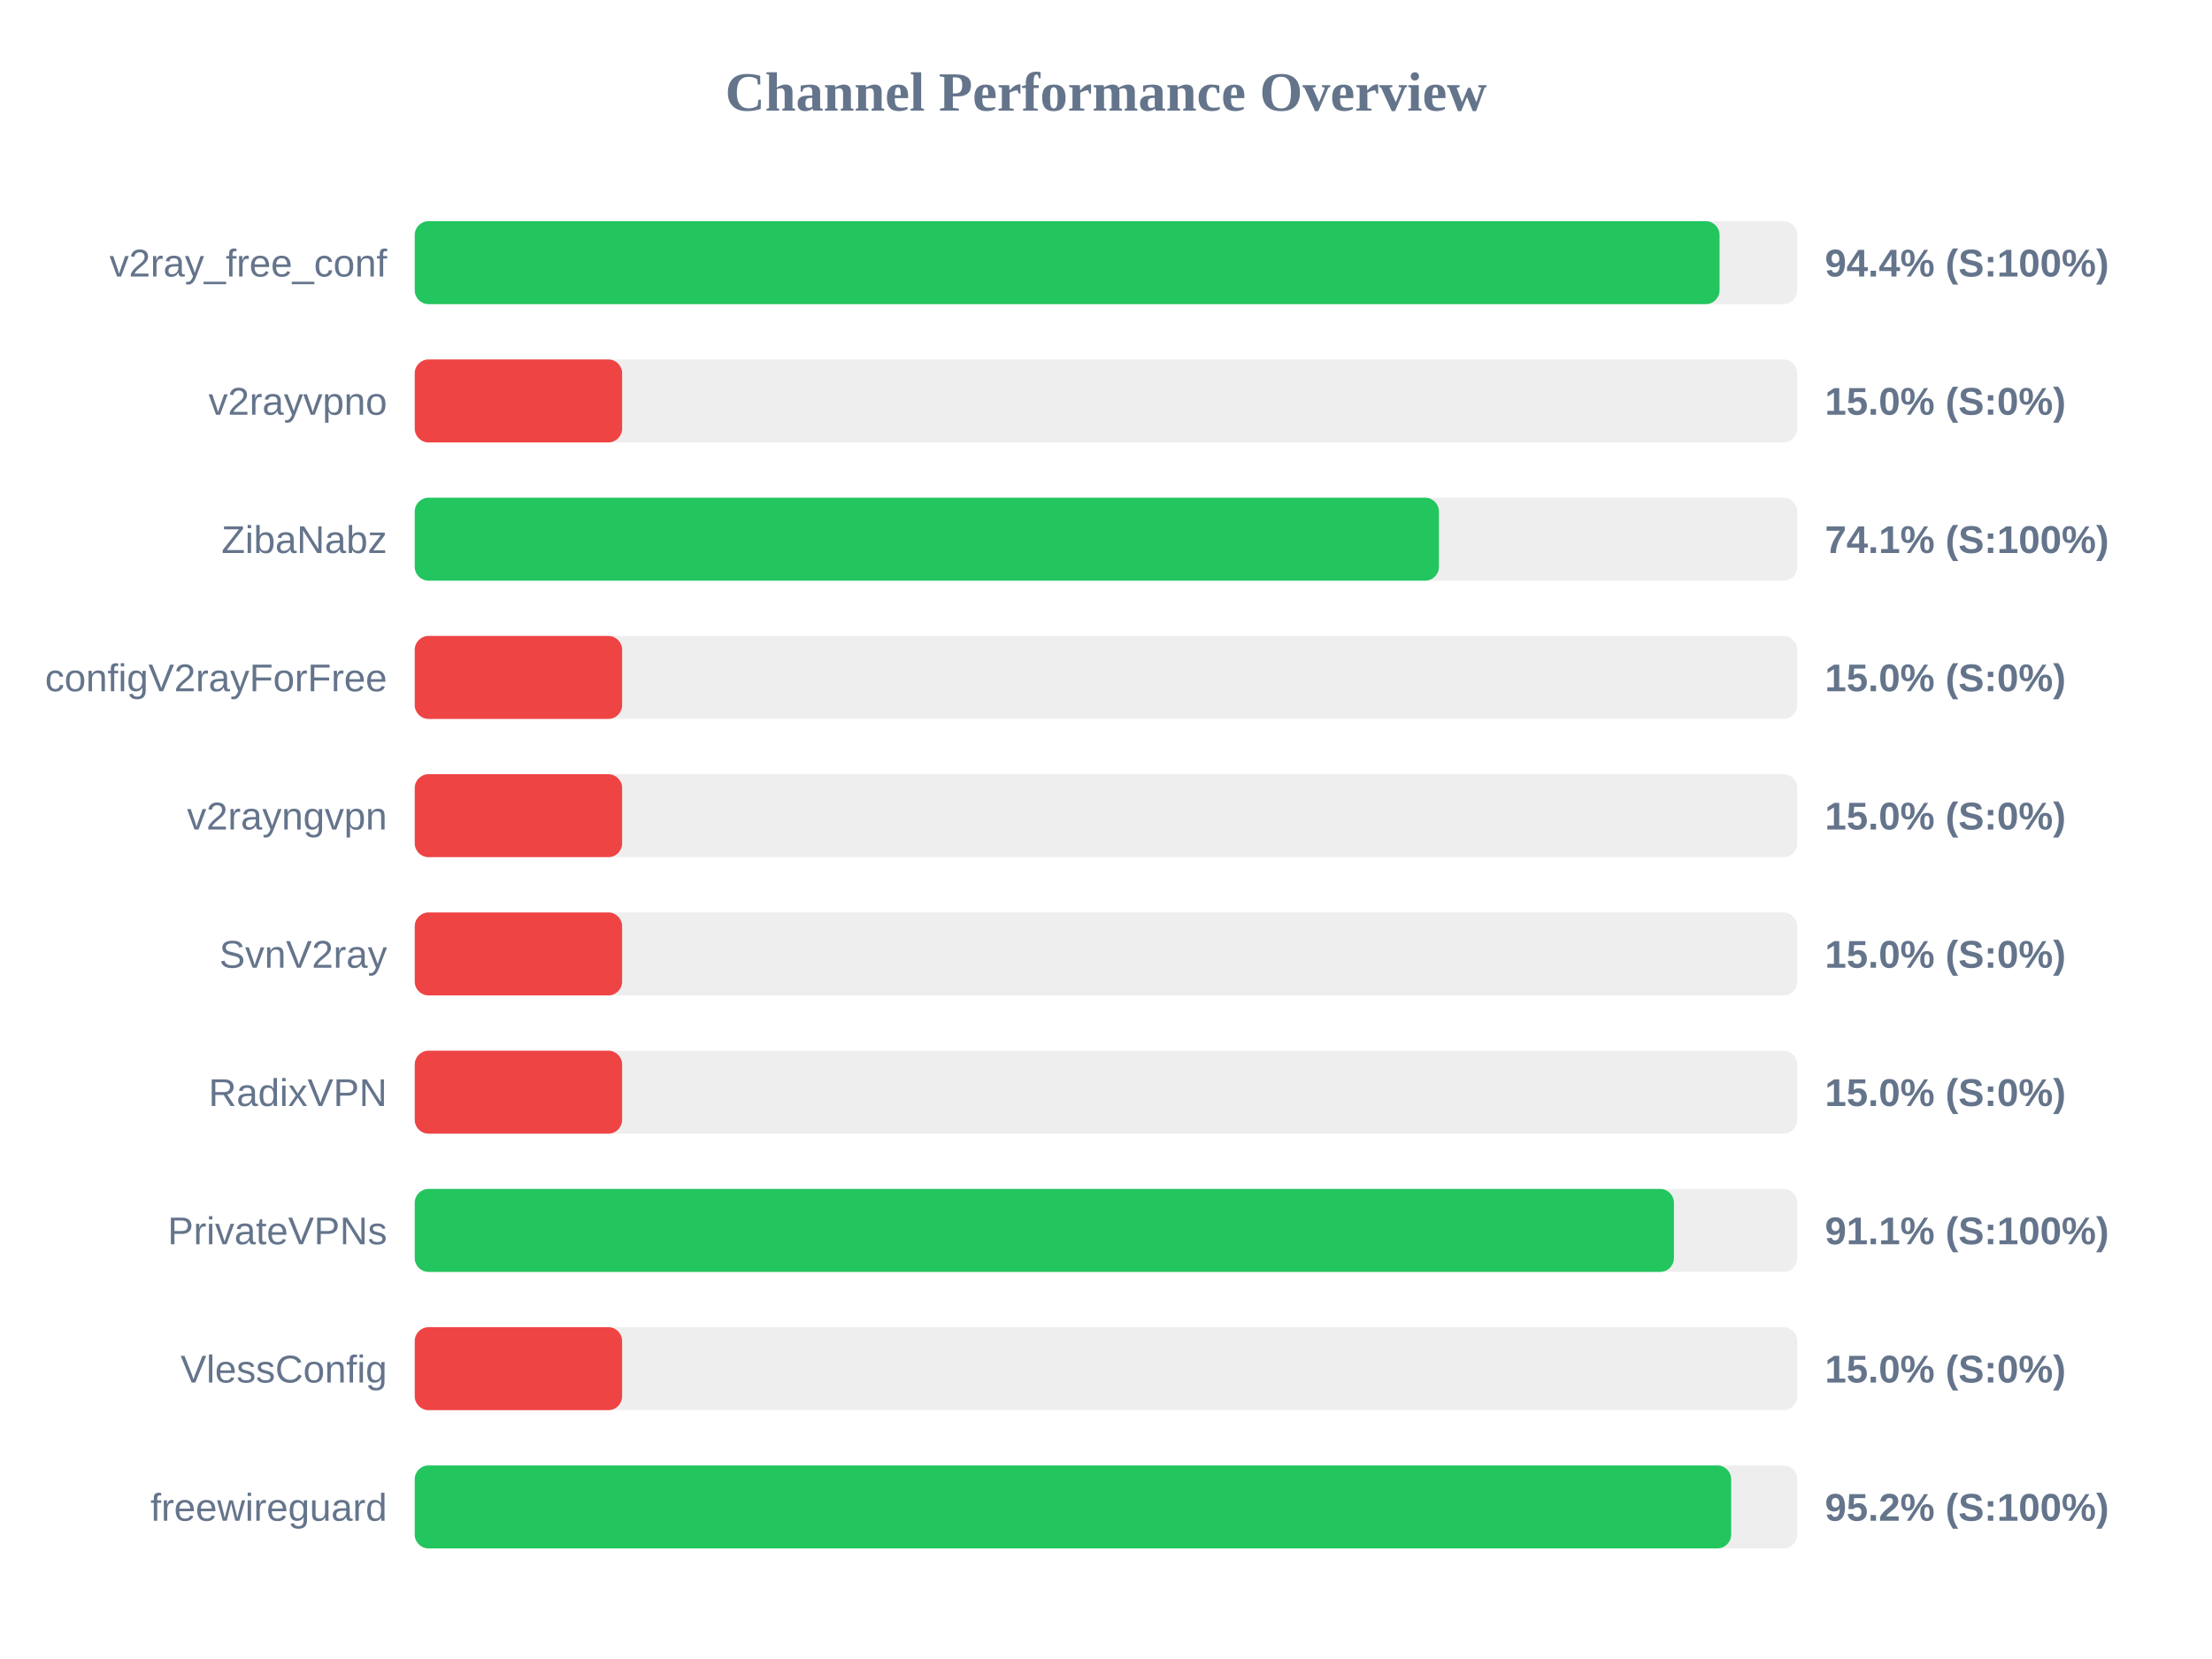
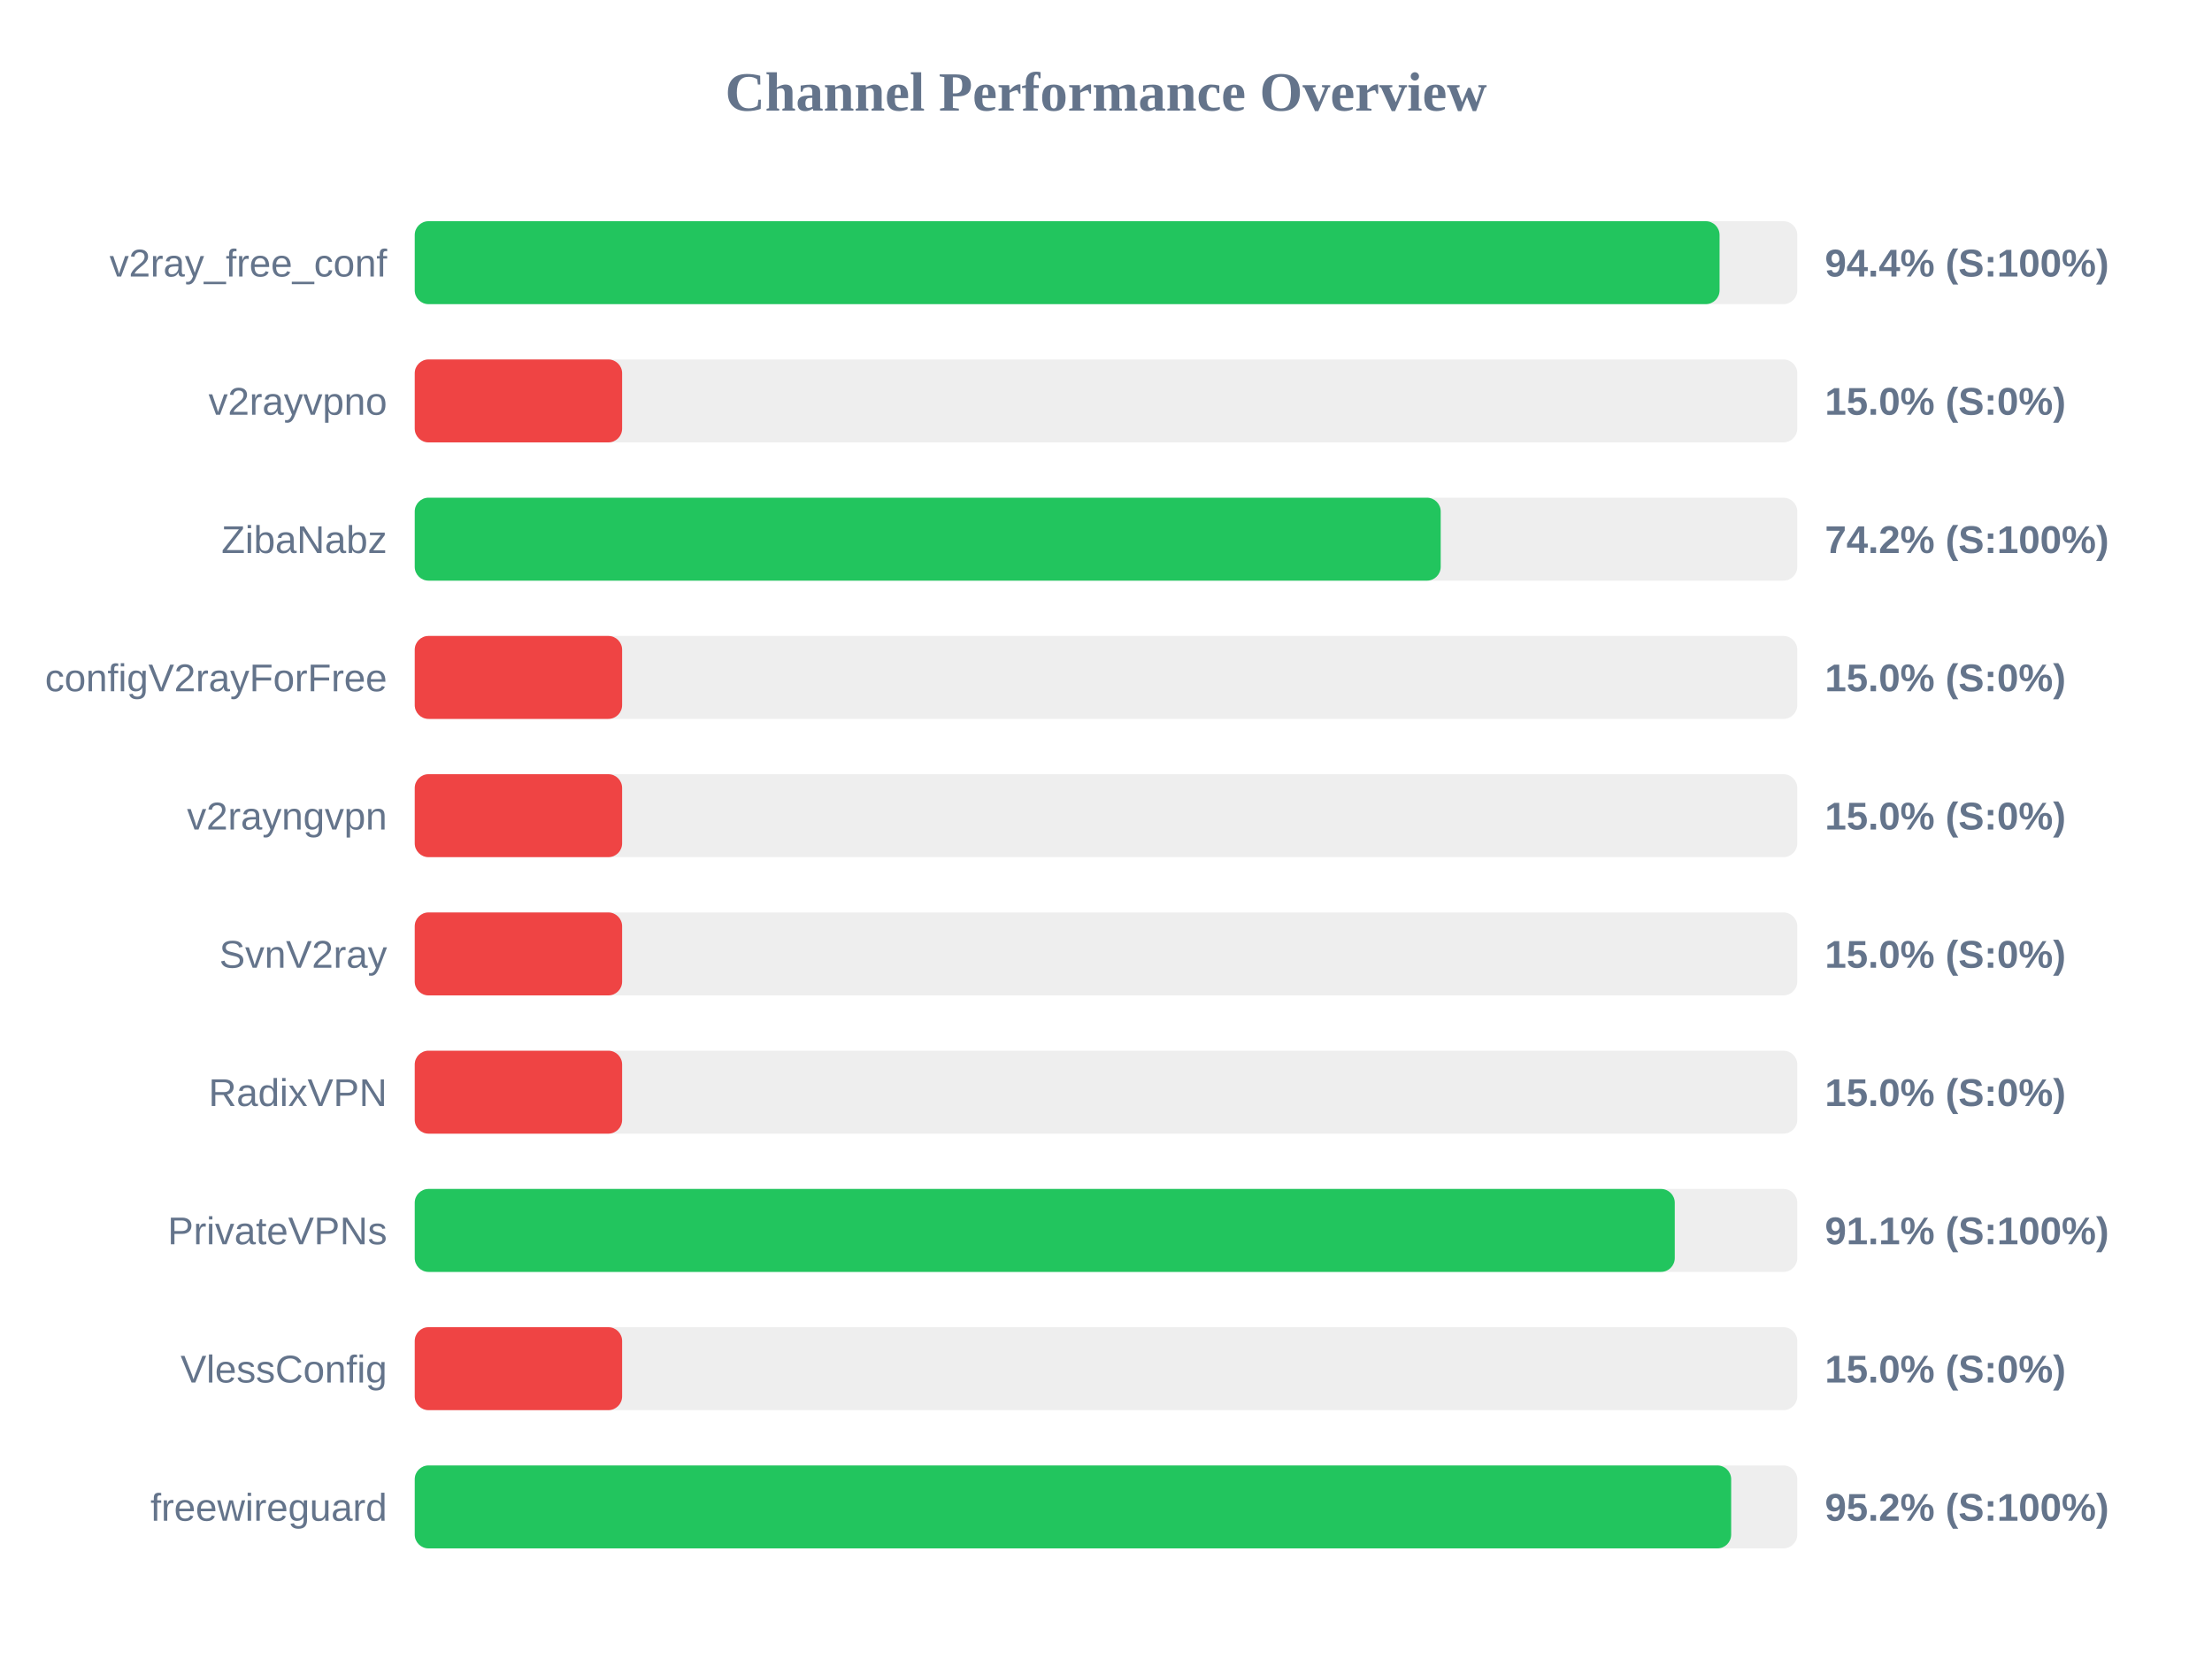
<svg xmlns="http://www.w3.org/2000/svg" width="800" height="600" version="1.1">
  <style>
        .row { font: 14px Arial; fill: #64748b; }
        .score { font: bold 14px Arial; fill: #64748b; }
    </style>
  <text x="400" y="40" text-anchor="middle" font-size="20px" font-weight="bold" fill="#64748b">Channel Performance Overview</text>
  <rect x="150" y="80" width="500" height="30" fill="#eee" rx="5" />
  <rect x="150" y="80" width="471.9" height="30" fill="#22c55e" rx="5" />
  <text x="140" y="100" text-anchor="end" class="row">v2ray_free_conf</text>
  <text x="660" y="100" text-anchor="start" class="score">94.4% (S:100%)</text>
  <rect x="150" y="130" width="500" height="30" fill="#eee" rx="5" />
  <rect x="150" y="130" width="75.0" height="30" fill="#ef4444" rx="5" />
  <text x="140" y="150" text-anchor="end" class="row">v2rayvpno</text>
  <text x="660" y="150" text-anchor="start" class="score">15.0% (S:0%)</text>
  <rect x="150" y="180" width="500" height="30" fill="#eee" rx="5" />
-   <rect x="150" y="180" width="370.4" height="30" fill="#22c55e" rx="5" />
+   <rect x="150" y="180" width="371.05" height="30" fill="#22c55e" rx="5" />
  <text x="140" y="200" text-anchor="end" class="row">ZibaNabz</text>
-   <text x="660" y="200" text-anchor="start" class="score">74.1% (S:100%)</text>
+   <text x="660" y="200" text-anchor="start" class="score">74.2% (S:100%)</text>
  <rect x="150" y="230" width="500" height="30" fill="#eee" rx="5" />
  <rect x="150" y="230" width="75.0" height="30" fill="#ef4444" rx="5" />
  <text x="140" y="250" text-anchor="end" class="row">configV2rayForFree</text>
  <text x="660" y="250" text-anchor="start" class="score">15.0% (S:0%)</text>
  <rect x="150" y="280" width="500" height="30" fill="#eee" rx="5" />
  <rect x="150" y="280" width="75.0" height="30" fill="#ef4444" rx="5" />
  <text x="140" y="300" text-anchor="end" class="row">v2rayngvpn</text>
  <text x="660" y="300" text-anchor="start" class="score">15.0% (S:0%)</text>
  <rect x="150" y="330" width="500" height="30" fill="#eee" rx="5" />
  <rect x="150" y="330" width="75.0" height="30" fill="#ef4444" rx="5" />
  <text x="140" y="350" text-anchor="end" class="row">SvnV2ray</text>
  <text x="660" y="350" text-anchor="start" class="score">15.0% (S:0%)</text>
  <rect x="150" y="380" width="500" height="30" fill="#eee" rx="5" />
  <rect x="150" y="380" width="75.0" height="30" fill="#ef4444" rx="5" />
  <text x="140" y="400" text-anchor="end" class="row">RadixVPN</text>
  <text x="660" y="400" text-anchor="start" class="score">15.0% (S:0%)</text>
  <rect x="150" y="430" width="500" height="30" fill="#eee" rx="5" />
-   <rect x="150" y="430" width="455.4" height="30" fill="#22c55e" rx="5" />
+   <rect x="150" y="430" width="455.7" height="30" fill="#22c55e" rx="5" />
  <text x="140" y="450" text-anchor="end" class="row">PrivateVPNs</text>
  <text x="660" y="450" text-anchor="start" class="score">91.1% (S:100%)</text>
  <rect x="150" y="480" width="500" height="30" fill="#eee" rx="5" />
  <rect x="150" y="480" width="75.0" height="30" fill="#ef4444" rx="5" />
  <text x="140" y="500" text-anchor="end" class="row">VlessConfig</text>
  <text x="660" y="500" text-anchor="start" class="score">15.0% (S:0%)</text>
  <rect x="150" y="530" width="500" height="30" fill="#eee" rx="5" />
  <rect x="150" y="530" width="476.1" height="30" fill="#22c55e" rx="5" />
  <text x="140" y="550" text-anchor="end" class="row">freewireguard</text>
  <text x="660" y="550" text-anchor="start" class="score">95.2% (S:100%)</text>
</svg>
